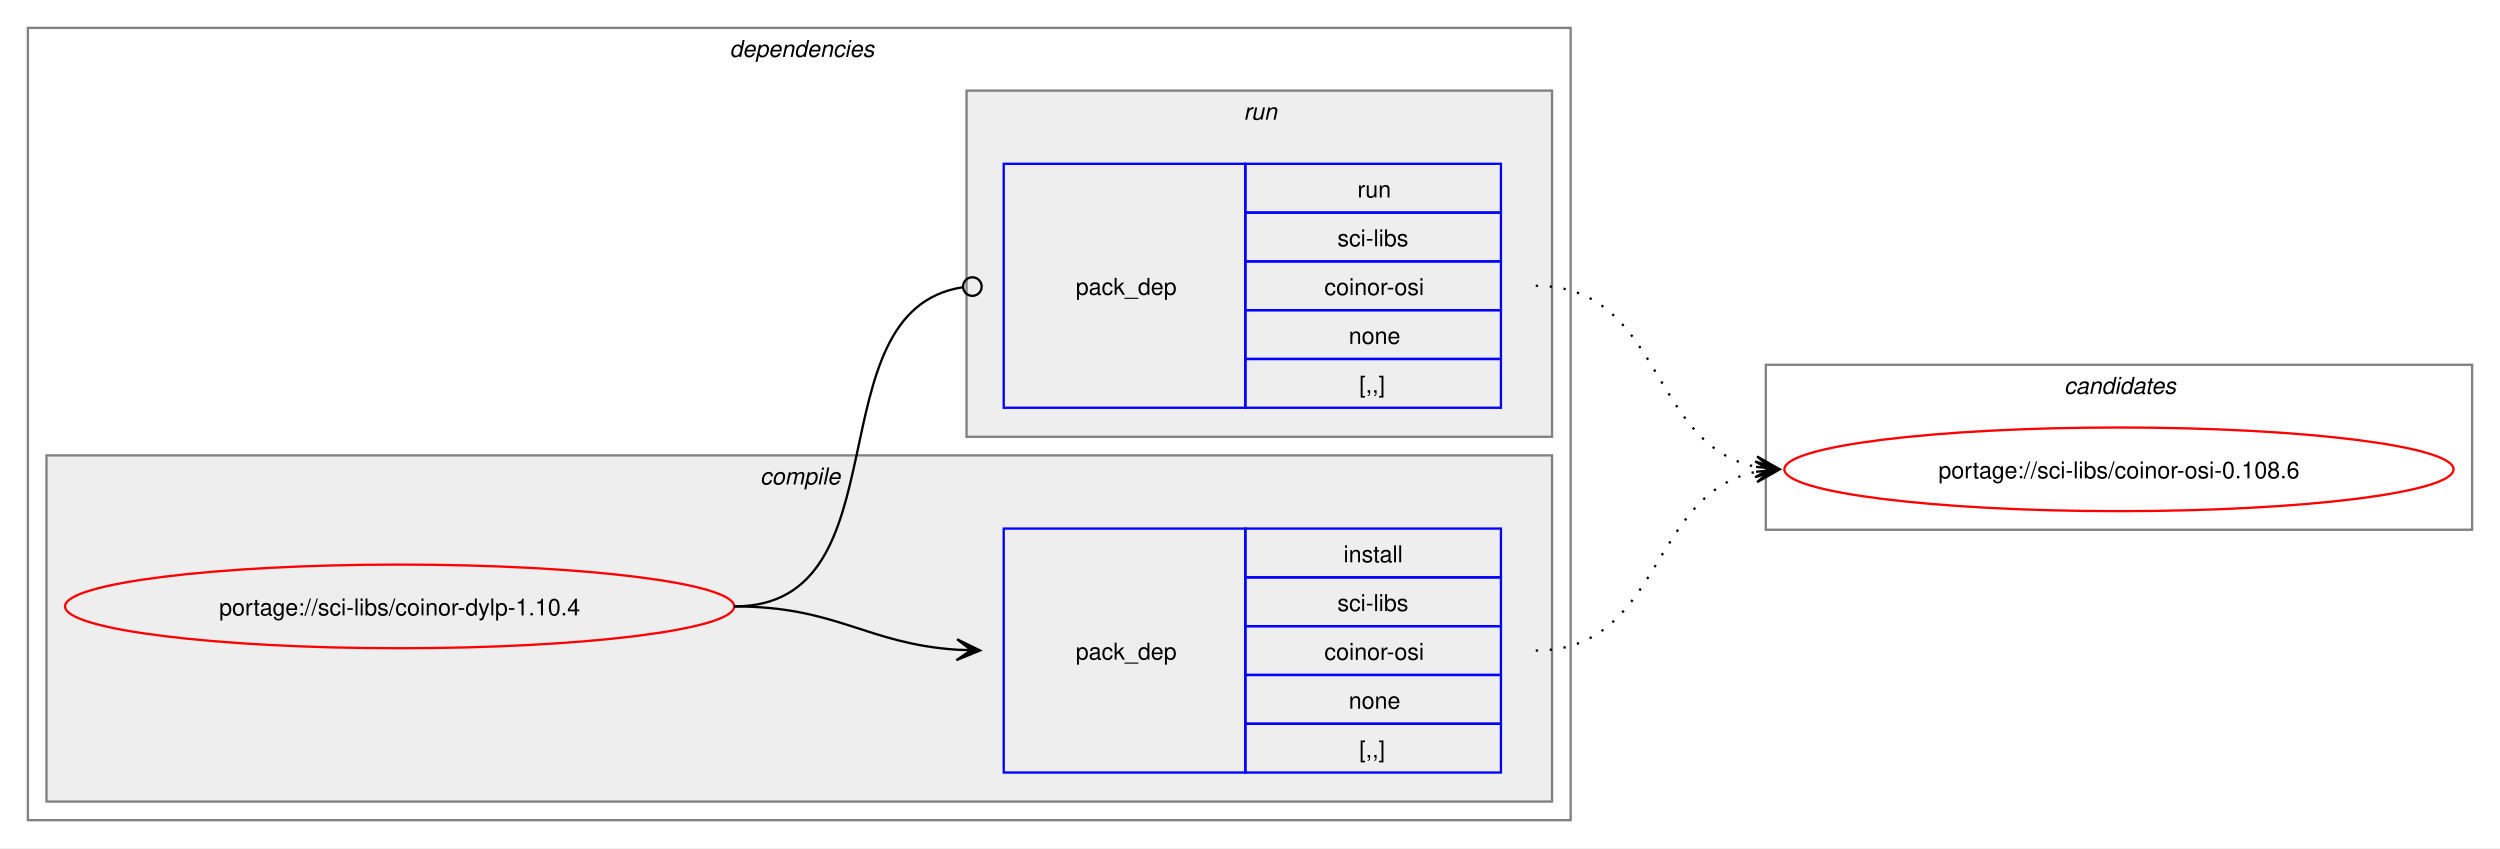
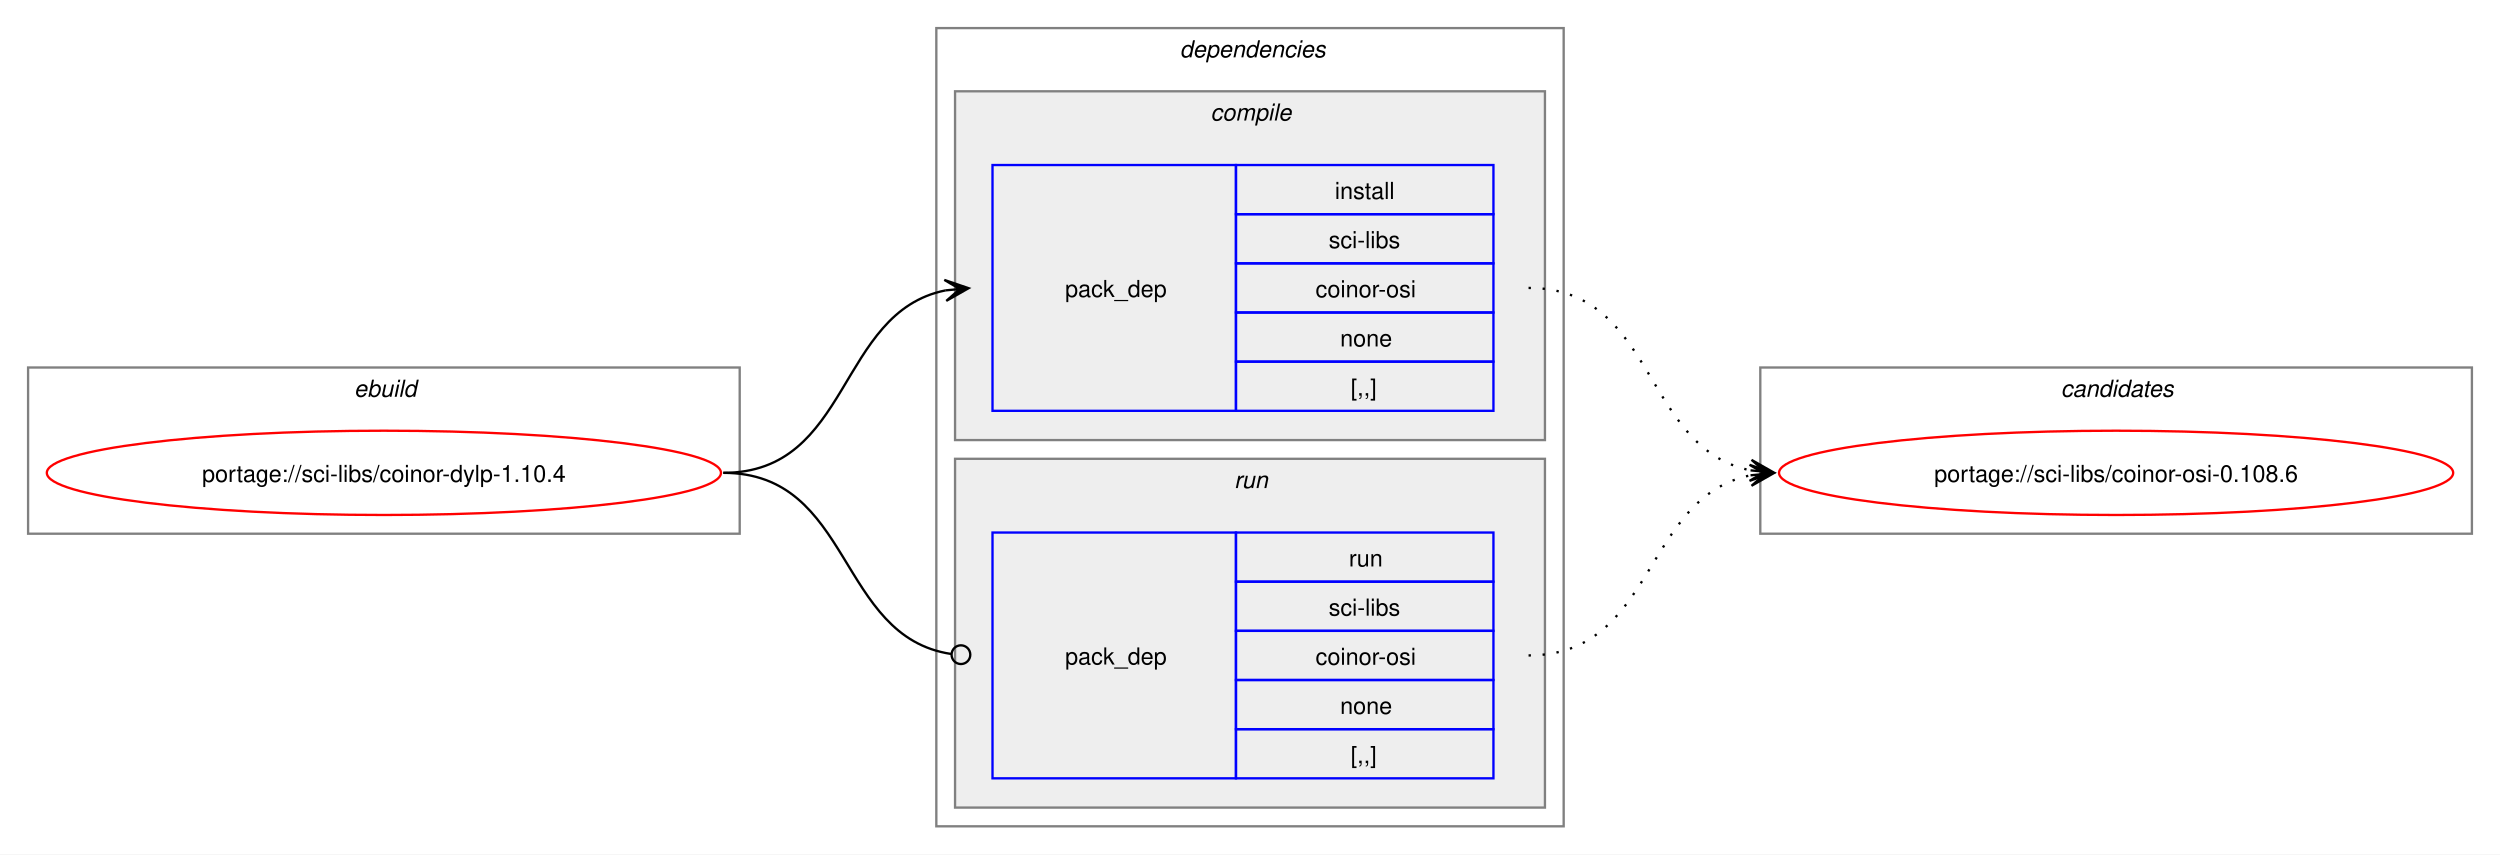
- <svg xmlns="http://www.w3.org/2000/svg" xmlns:xlink="http://www.w3.org/1999/xlink" width="1076pt" height="365pt" viewBox="0.00 0.00 1076.00 365.00">
+ <svg xmlns="http://www.w3.org/2000/svg" xmlns:xlink="http://www.w3.org/1999/xlink" width="1068pt" height="365pt" viewBox="0.00 0.00 1068.00 365.00">
  <g id="graph0" class="graph" transform="scale(1 1) rotate(0) translate(4 361)">
-     <polygon fill="white" stroke="none" points="-4,4 -4,-361 1072,-361 1072,4 -4,4" />
+     <polygon fill="white" stroke="none" points="-4,4 -4,-361 1064,-361 1064,4 -4,4" />
+     <g id="clust1" class="cluster">
+       <polygon fill="none" stroke="gray" points="8,-133 8,-204 312,-204 312,-133 8,-133" />
+       <text text-anchor="start" x="147.25" y="-191.5" font-family="Helvetica,sans-Serif" font-style="italic" font-size="10.00">ebuild</text>
+     </g>
    <g id="clust2" class="cluster">
-       <polygon fill="none" stroke="gray" points="8,-8 8,-349 672,-349 672,-8 8,-8" />
-       <text text-anchor="start" x="310" y="-336.5" font-family="Helvetica,sans-Serif" font-style="italic" font-size="10.00">dependencies</text>
+       <polygon fill="none" stroke="gray" points="396,-8 396,-349 664,-349 664,-8 396,-8" />
+       <text text-anchor="start" x="500" y="-336.5" font-family="Helvetica,sans-Serif" font-style="italic" font-size="10.00">dependencies</text>
    </g>
    <g id="clust3" class="cluster">
-       <polygon fill="#eeeeee" stroke="gray" points="16,-16 16,-165 664,-165 664,-16 16,-16" />
-       <text text-anchor="start" x="323.12" y="-152.5" font-family="Helvetica,sans-Serif" font-style="italic" font-size="10.00">compile</text>
+       <polygon fill="#eeeeee" stroke="gray" points="404,-173 404,-322 656,-322 656,-173 404,-173" />
+       <text text-anchor="start" x="513.12" y="-309.5" font-family="Helvetica,sans-Serif" font-style="italic" font-size="10.00">compile</text>
    </g>
    <g id="clust6" class="cluster">
-       <polygon fill="#eeeeee" stroke="gray" points="412,-173 412,-322 664,-322 664,-173 412,-173" />
-       <text text-anchor="start" x="531.25" y="-309.5" font-family="Helvetica,sans-Serif" font-style="italic" font-size="10.00">run</text>
+       <polygon fill="#eeeeee" stroke="gray" points="404,-16 404,-165 656,-165 656,-16 404,-16" />
+       <text text-anchor="start" x="523.25" y="-152.5" font-family="Helvetica,sans-Serif" font-style="italic" font-size="10.00">run</text>
    </g>
    <g id="clust8" class="cluster">
-       <polygon fill="none" stroke="gray" points="756,-133 756,-204 1060,-204 1060,-133 756,-133" />
-       <text text-anchor="start" x="884.38" y="-191.5" font-family="Helvetica,sans-Serif" font-style="italic" font-size="10.00">candidates</text>
+       <polygon fill="none" stroke="gray" points="748,-133 748,-204 1052,-204 1052,-133 748,-133" />
+       <text text-anchor="start" x="876.38" y="-191.5" font-family="Helvetica,sans-Serif" font-style="italic" font-size="10.00">candidates</text>
    </g>
    <g id="node1" class="node">
      <g id="a_node1">
        <a xlink:href="../sci-libs/coinor-dylp-1.10.4.svg" xlink:title="portage://sci-libs/coinor-dylp-1.10.4">
-           <ellipse fill="none" stroke="red" cx="168" cy="-100" rx="144" ry="18" />
-           <text text-anchor="middle" x="168" y="-96.12" font-family="Helvetica,sans-Serif" font-size="10.00">portage://sci-libs/coinor-dylp-1.10.4</text>
+           <ellipse fill="none" stroke="red" cx="160" cy="-159" rx="144" ry="18" />
+           <text text-anchor="middle" x="160" y="-155.12" font-family="Helvetica,sans-Serif" font-size="10.00">portage://sci-libs/coinor-dylp-1.10.4</text>
        </a>
      </g>
    </g>
    <g id="node2" class="node">
-       <polygon fill="none" stroke="blue" points="428,-28.5 428,-133.5 532,-133.5 532,-28.5 428,-28.5" />
-       <text text-anchor="start" x="459" y="-77.12" font-family="Helvetica,sans-Serif" font-size="10.00">pack_dep</text>
-       <polygon fill="none" stroke="blue" points="532,-112.5 532,-133.5 642,-133.5 642,-112.5 532,-112.5" />
-       <text text-anchor="start" x="574.25" y="-119" font-family="Helvetica,sans-Serif" font-size="10.00">install</text>
-       <polygon fill="none" stroke="blue" points="532,-91.5 532,-112.5 642,-112.5 642,-91.5 532,-91.5" />
-       <text text-anchor="start" x="571.62" y="-98" font-family="Helvetica,sans-Serif" font-size="10.00">sci-libs</text>
-       <polygon fill="none" stroke="blue" points="532,-70.5 532,-91.5 642,-91.5 642,-70.5 532,-70.5" />
-       <text text-anchor="start" x="566" y="-77" font-family="Helvetica,sans-Serif" font-size="10.00">coinor-osi</text>
-       <polygon fill="none" stroke="blue" points="532,-49.5 532,-70.5 642,-70.5 642,-49.5 532,-49.5" />
-       <text text-anchor="start" x="576.5" y="-56" font-family="Helvetica,sans-Serif" font-size="10.00">none</text>
-       <polygon fill="none" stroke="blue" points="532,-28.5 532,-49.5 642,-49.5 642,-28.5 532,-28.5" />
-       <text text-anchor="start" x="581" y="-35" font-family="Helvetica,sans-Serif" font-size="10.00">[,,]</text>
+       <polygon fill="none" stroke="blue" points="420,-185.5 420,-290.5 524,-290.5 524,-185.5 420,-185.5" />
+       <text text-anchor="start" x="451" y="-234.12" font-family="Helvetica,sans-Serif" font-size="10.00">pack_dep</text>
+       <polygon fill="none" stroke="blue" points="524,-269.5 524,-290.5 634,-290.5 634,-269.5 524,-269.5" />
+       <text text-anchor="start" x="566.25" y="-276" font-family="Helvetica,sans-Serif" font-size="10.00">install</text>
+       <polygon fill="none" stroke="blue" points="524,-248.5 524,-269.5 634,-269.5 634,-248.5 524,-248.5" />
+       <text text-anchor="start" x="563.62" y="-255" font-family="Helvetica,sans-Serif" font-size="10.00">sci-libs</text>
+       <polygon fill="none" stroke="blue" points="524,-227.5 524,-248.5 634,-248.5 634,-227.5 524,-227.5" />
+       <text text-anchor="start" x="558" y="-234" font-family="Helvetica,sans-Serif" font-size="10.00">coinor-osi</text>
+       <polygon fill="none" stroke="blue" points="524,-206.5 524,-227.5 634,-227.5 634,-206.5 524,-206.5" />
+       <text text-anchor="start" x="568.5" y="-213" font-family="Helvetica,sans-Serif" font-size="10.00">none</text>
+       <polygon fill="none" stroke="blue" points="524,-185.5 524,-206.5 634,-206.5 634,-185.5 524,-185.5" />
+       <text text-anchor="start" x="573" y="-192" font-family="Helvetica,sans-Serif" font-size="10.00">[,,]</text>
    </g>
    <g id="edge1" class="edge">
-       <path fill="none" stroke="black" d="M312,-100C356.34,-100 368.74,-83.99 407.84,-81.36" />
-       <polygon fill="black" stroke="black" points="417.78,-81.04 407.93,-85.86 414,-81.16 407.79,-81.36 407.79,-81.36 407.79,-81.36 414,-81.16 407.64,-76.87 417.78,-81.04" />
+       <path fill="none" stroke="black" d="M305,-159C359.74,-159 353.49,-227.57 399.89,-236.94" />
+       <polygon fill="black" stroke="black" points="409.79,-237.88 399.41,-241.42 406.02,-237.53 399.83,-236.94 399.83,-236.94 399.83,-236.94 406.02,-237.53 400.26,-232.46 409.79,-237.88" />
    </g>
    <g id="node3" class="node">
-       <polygon fill="none" stroke="blue" points="428,-185.5 428,-290.5 532,-290.5 532,-185.5 428,-185.5" />
-       <text text-anchor="start" x="459" y="-234.12" font-family="Helvetica,sans-Serif" font-size="10.00">pack_dep</text>
-       <polygon fill="none" stroke="blue" points="532,-269.5 532,-290.5 642,-290.5 642,-269.5 532,-269.5" />
-       <text text-anchor="start" x="580.25" y="-276" font-family="Helvetica,sans-Serif" font-size="10.00">run</text>
-       <polygon fill="none" stroke="blue" points="532,-248.5 532,-269.5 642,-269.5 642,-248.5 532,-248.5" />
-       <text text-anchor="start" x="571.62" y="-255" font-family="Helvetica,sans-Serif" font-size="10.00">sci-libs</text>
-       <polygon fill="none" stroke="blue" points="532,-227.5 532,-248.5 642,-248.5 642,-227.5 532,-227.5" />
-       <text text-anchor="start" x="566" y="-234" font-family="Helvetica,sans-Serif" font-size="10.00">coinor-osi</text>
-       <polygon fill="none" stroke="blue" points="532,-206.5 532,-227.5 642,-227.5 642,-206.5 532,-206.5" />
-       <text text-anchor="start" x="576.5" y="-213" font-family="Helvetica,sans-Serif" font-size="10.00">none</text>
-       <polygon fill="none" stroke="blue" points="532,-185.5 532,-206.5 642,-206.5 642,-185.5 532,-185.5" />
-       <text text-anchor="start" x="581" y="-192" font-family="Helvetica,sans-Serif" font-size="10.00">[,,]</text>
+       <polygon fill="none" stroke="blue" points="420,-28.5 420,-133.5 524,-133.5 524,-28.5 420,-28.5" />
+       <text text-anchor="start" x="451" y="-77.12" font-family="Helvetica,sans-Serif" font-size="10.00">pack_dep</text>
+       <polygon fill="none" stroke="blue" points="524,-112.5 524,-133.5 634,-133.5 634,-112.5 524,-112.5" />
+       <text text-anchor="start" x="572.25" y="-119" font-family="Helvetica,sans-Serif" font-size="10.00">run</text>
+       <polygon fill="none" stroke="blue" points="524,-91.5 524,-112.5 634,-112.5 634,-91.5 524,-91.5" />
+       <text text-anchor="start" x="563.62" y="-98" font-family="Helvetica,sans-Serif" font-size="10.00">sci-libs</text>
+       <polygon fill="none" stroke="blue" points="524,-70.5 524,-91.5 634,-91.5 634,-70.5 524,-70.5" />
+       <text text-anchor="start" x="558" y="-77" font-family="Helvetica,sans-Serif" font-size="10.00">coinor-osi</text>
+       <polygon fill="none" stroke="blue" points="524,-49.5 524,-70.5 634,-70.5 634,-49.5 524,-49.5" />
+       <text text-anchor="start" x="568.5" y="-56" font-family="Helvetica,sans-Serif" font-size="10.00">none</text>
+       <polygon fill="none" stroke="blue" points="524,-28.5 524,-49.5 634,-49.5 634,-28.5 524,-28.5" />
+       <text text-anchor="start" x="573" y="-35" font-family="Helvetica,sans-Serif" font-size="10.00">[,,]</text>
    </g>
    <g id="edge2" class="edge">
-       <path fill="none" stroke="black" d="M312,-100C386.43,-100 345.13,-226.91 410.07,-237.32" />
-       <ellipse fill="none" stroke="black" cx="414.51" cy="-237.66" rx="4" ry="4" />
+       <path fill="none" stroke="black" d="M305,-159C360.41,-159 353.47,-89.01 402.31,-81.63" />
+       <ellipse fill="none" stroke="black" cx="406.51" cy="-81.32" rx="4" ry="4" />
    </g>
    <g id="node4" class="node">
      <g id="a_node4">
        <a xlink:href="../sci-libs/coinor-osi-0.108.6.svg" xlink:title="portage://sci-libs/coinor-osi-0.108.6">
-           <ellipse fill="none" stroke="red" cx="908" cy="-159" rx="144" ry="18" />
-           <text text-anchor="middle" x="908" y="-155.12" font-family="Helvetica,sans-Serif" font-size="10.00">portage://sci-libs/coinor-osi-0.108.6</text>
+           <ellipse fill="none" stroke="red" cx="900" cy="-159" rx="144" ry="18" />
+           <text text-anchor="middle" x="900" y="-155.12" font-family="Helvetica,sans-Serif" font-size="10.00">portage://sci-libs/coinor-osi-0.108.6</text>
        </a>
      </g>
    </g>
    <g id="edge3" class="edge">
-       <path fill="none" stroke="black" stroke-dasharray="1,5" d="M657,-81C711.49,-81 705.69,-148.7 751.93,-157.96" />
-       <polygon fill="black" stroke="black" points="761.79,-158.89 751.41,-162.43 758.02,-158.53 751.83,-157.95 751.83,-157.95 751.83,-157.95 758.02,-158.53 752.25,-153.47 761.79,-158.89" />
+       <path fill="none" stroke="black" stroke-dasharray="1,5" d="M649,-238C703.74,-238 697.49,-169.43 743.89,-160.06" />
+       <polygon fill="black" stroke="black" points="753.79,-159.12 744.26,-164.54 750.02,-159.47 743.83,-160.06 743.83,-160.06 743.83,-160.06 750.02,-159.47 743.41,-155.58 753.79,-159.12" />
    </g>
    <g id="edge4" class="edge">
-       <path fill="none" stroke="black" stroke-dasharray="1,5" d="M657,-238C711.74,-238 705.49,-169.43 751.89,-160.06" />
-       <polygon fill="black" stroke="black" points="761.79,-159.12 752.26,-164.54 758.02,-159.47 751.83,-160.06 751.83,-160.06 751.83,-160.06 758.02,-159.47 751.41,-155.58 761.79,-159.12" />
+       <path fill="none" stroke="black" stroke-dasharray="1,5" d="M649,-81C703.49,-81 697.69,-148.7 743.93,-157.96" />
+       <polygon fill="black" stroke="black" points="753.79,-158.89 743.41,-162.43 750.02,-158.53 743.83,-157.95 743.83,-157.95 743.83,-157.95 750.02,-158.53 744.25,-153.47 753.79,-158.89" />
    </g>
  </g>
</svg>
